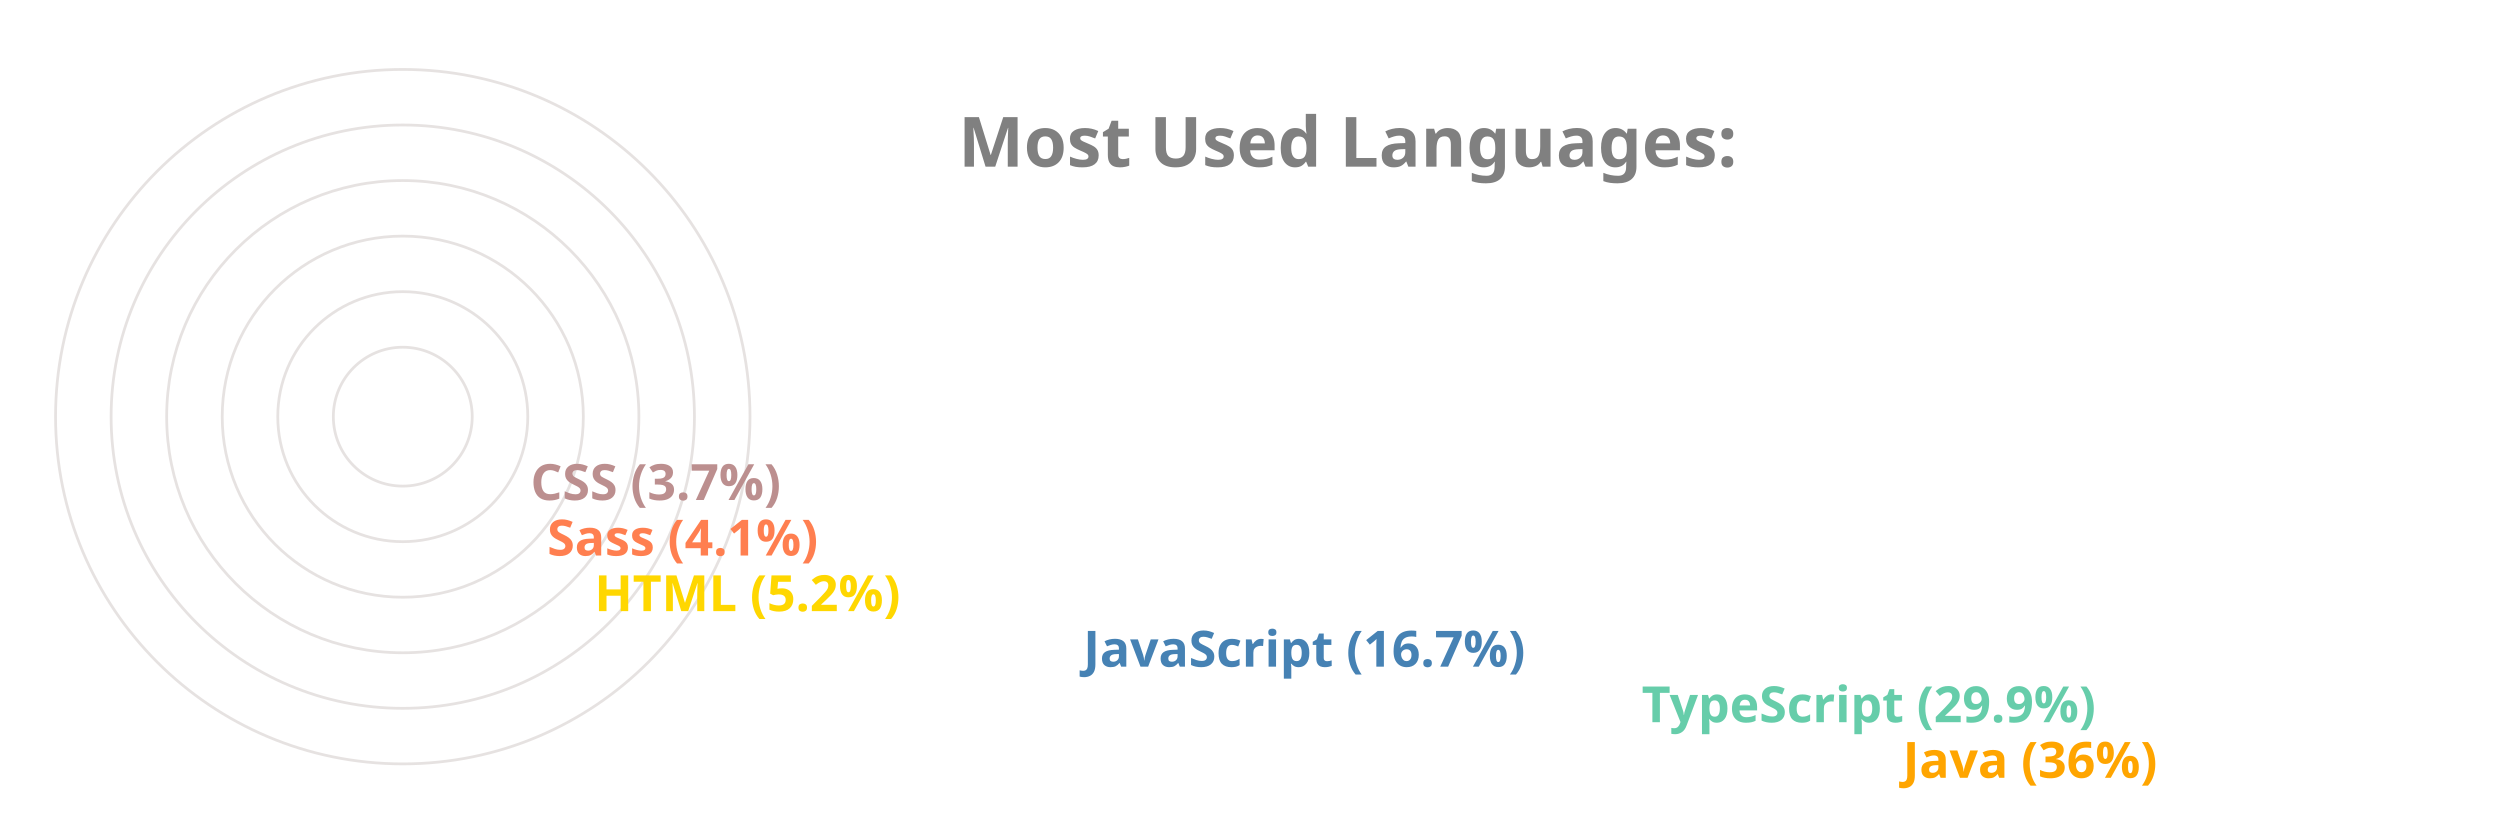
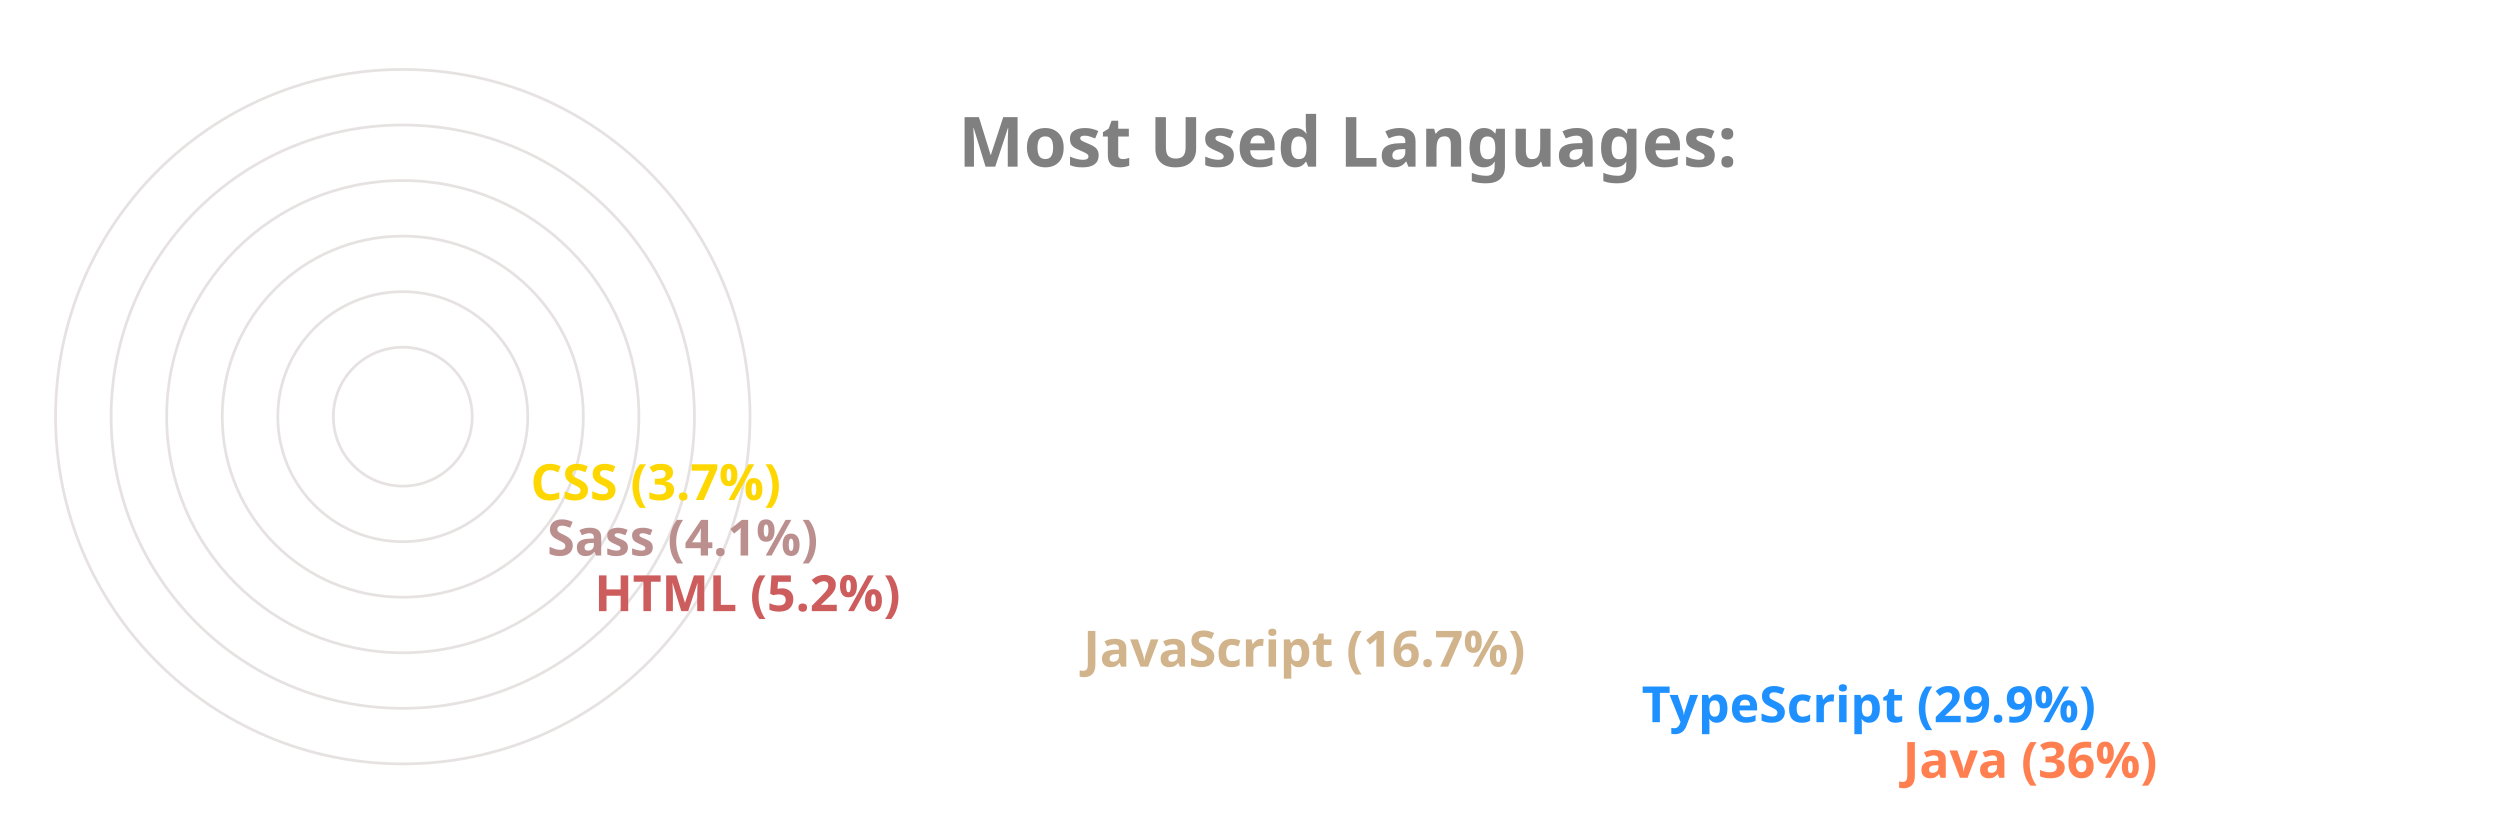
<svg xmlns="http://www.w3.org/2000/svg" viewBox="0 0 650 300" height="200px" width="600px">
  <style>
		.label {
			font: bold 25px sans-serif;
			color: #404040;
			-webkit-text-stroke: 1px white;
	  	}
		.name {
			font: bold 18px sans-serif;
			color: #404040;
	  	}

		.line {
			stroke-dasharray: 1000;
			stroke-dashoffset: 1000;
			animation: dash 3.5s ease-in-out forwards;	
			animation-iteration-count: infinite;
			animation-direction: alternate-reverse;
		}

		.path {
			stroke-dasharray: 1000;
			stroke-dashoffset: 1000;
			animation: dash 3.5s ease-in-out forwards;	
			animation-iteration-count: infinite;
			animation-direction: alternate-reverse;
		}
		  
		@keyframes dash {
			to {
				stroke-dashoffset: 0;
			}
		}

	</style>
  <g stroke="#E6E2E1" fill="none" stroke-width="1">
    <circle cx="20" cy="150" r="125" />
    <circle cx="20" cy="150" r="105" />
    <circle cx="20" cy="150" r="85" />
    <circle cx="20" cy="150" r="65" />
    <circle cx="20" cy="150" r="45" />
    <circle cx="20" cy="150" r="25" />
  </g>
  <g fill="none" stroke-width="20" class="line">
-     <line x2="550" y2="275" x1="20" y1="275" stroke="Orange" />
-     <line x2="456" y2="255" x1="20" y1="255" stroke="MediumAquaMarine" />
-     <line x2="255" y2="235" x1="20" y1="235" stroke="SteelBlue" />
-     <line x2="79" y2="215" x1="20" y1="215" stroke="Gold" />
-     <line x2="62" y2="195" x1="20" y1="195" stroke="Coral" />
-     <line x2="56" y2="175" x1="20" y1="175" stroke="RosyBrown" />
+     <line x2="550" y2="275" x1="20" y1="275" stroke="Coral" />
+     <line x2="456" y2="255" x1="20" y1="255" stroke="DodgerBlue" />
+     <line x2="255" y2="235" x1="20" y1="235" stroke="Tan" />
+     <line x2="79" y2="215" x1="20" y1="215" stroke="IndianRed" />
+     <line x2="62" y2="195" x1="20" y1="195" stroke="RosyBrown" />
+     <line x2="56" y2="175" x1="20" y1="175" stroke="Gold" />
  </g>
  <g fill="none" stroke-width="20" stroke-linecap="round" class="path">
-     <path d="M 20 275 A 125 125 45 0 1 -81 76" stroke="Orange" />
-     <path d="M 20 255 A 105 105 45 0 1 -70 97" stroke="MediumAquaMarine" />
-     <path d="M 20 235 A 85 85 45 0 1 -61 125" stroke="SteelBlue" />
-     <path d="M 20 215 A 65 65 45 0 1 -44 144" stroke="Gold" />
-     <path d="M 20 195 A 45 45 45 0 1 -24 146" stroke="Coral" />
-     <path d="M 20 175 A 25 25 45 0 1 -4 148" stroke="RosyBrown" />
+     <path d="M 20 275 A 125 125 45 0 1 -81 76" stroke="Coral" />
+     <path d="M 20 255 A 105 105 45 0 1 -70 97" stroke="DodgerBlue" />
+     <path d="M 20 235 A 85 85 45 0 1 -61 125" stroke="Tan" />
+     <path d="M 20 215 A 65 65 45 0 1 -44 144" stroke="IndianRed" />
+     <path d="M 20 195 A 45 45 45 0 1 -24 146" stroke="RosyBrown" />
+     <path d="M 20 175 A 25 25 45 0 1 -4 148" stroke="Gold" />
  </g>
  <g class="name">
-     <text x="560" y="280" fill="Orange">Java (36%)</text>
-     <text x="466" y="260" fill="MediumAquaMarine">TypeScript (29.9%)</text>
-     <text x="265" y="240" fill="SteelBlue">JavaScript (16.7%)</text>
-     <text x="89" y="220" fill="Gold">HTML (5.2%)</text>
-     <text x="72" y="200" fill="Coral">Sass (4.1%)</text>
-     <text x="66" y="180" fill="RosyBrown">CSS (3.7%)</text>
+     <text x="560" y="280" fill="Coral">Java (36%)</text>
+     <text x="466" y="260" fill="DodgerBlue">TypeScript (29.9%)</text>
+     <text x="265" y="240" fill="Tan">JavaScript (16.7%)</text>
+     <text x="89" y="220" fill="IndianRed">HTML (5.2%)</text>
+     <text x="72" y="200" fill="RosyBrown">Sass (4.1%)</text>
+     <text x="66" y="180" fill="Gold">CSS (3.7%)</text>
  </g>
  <g class="label">
    <text x="220" y="60" fill="grey">Most Used Languages:</text>
  </g>
</svg>
